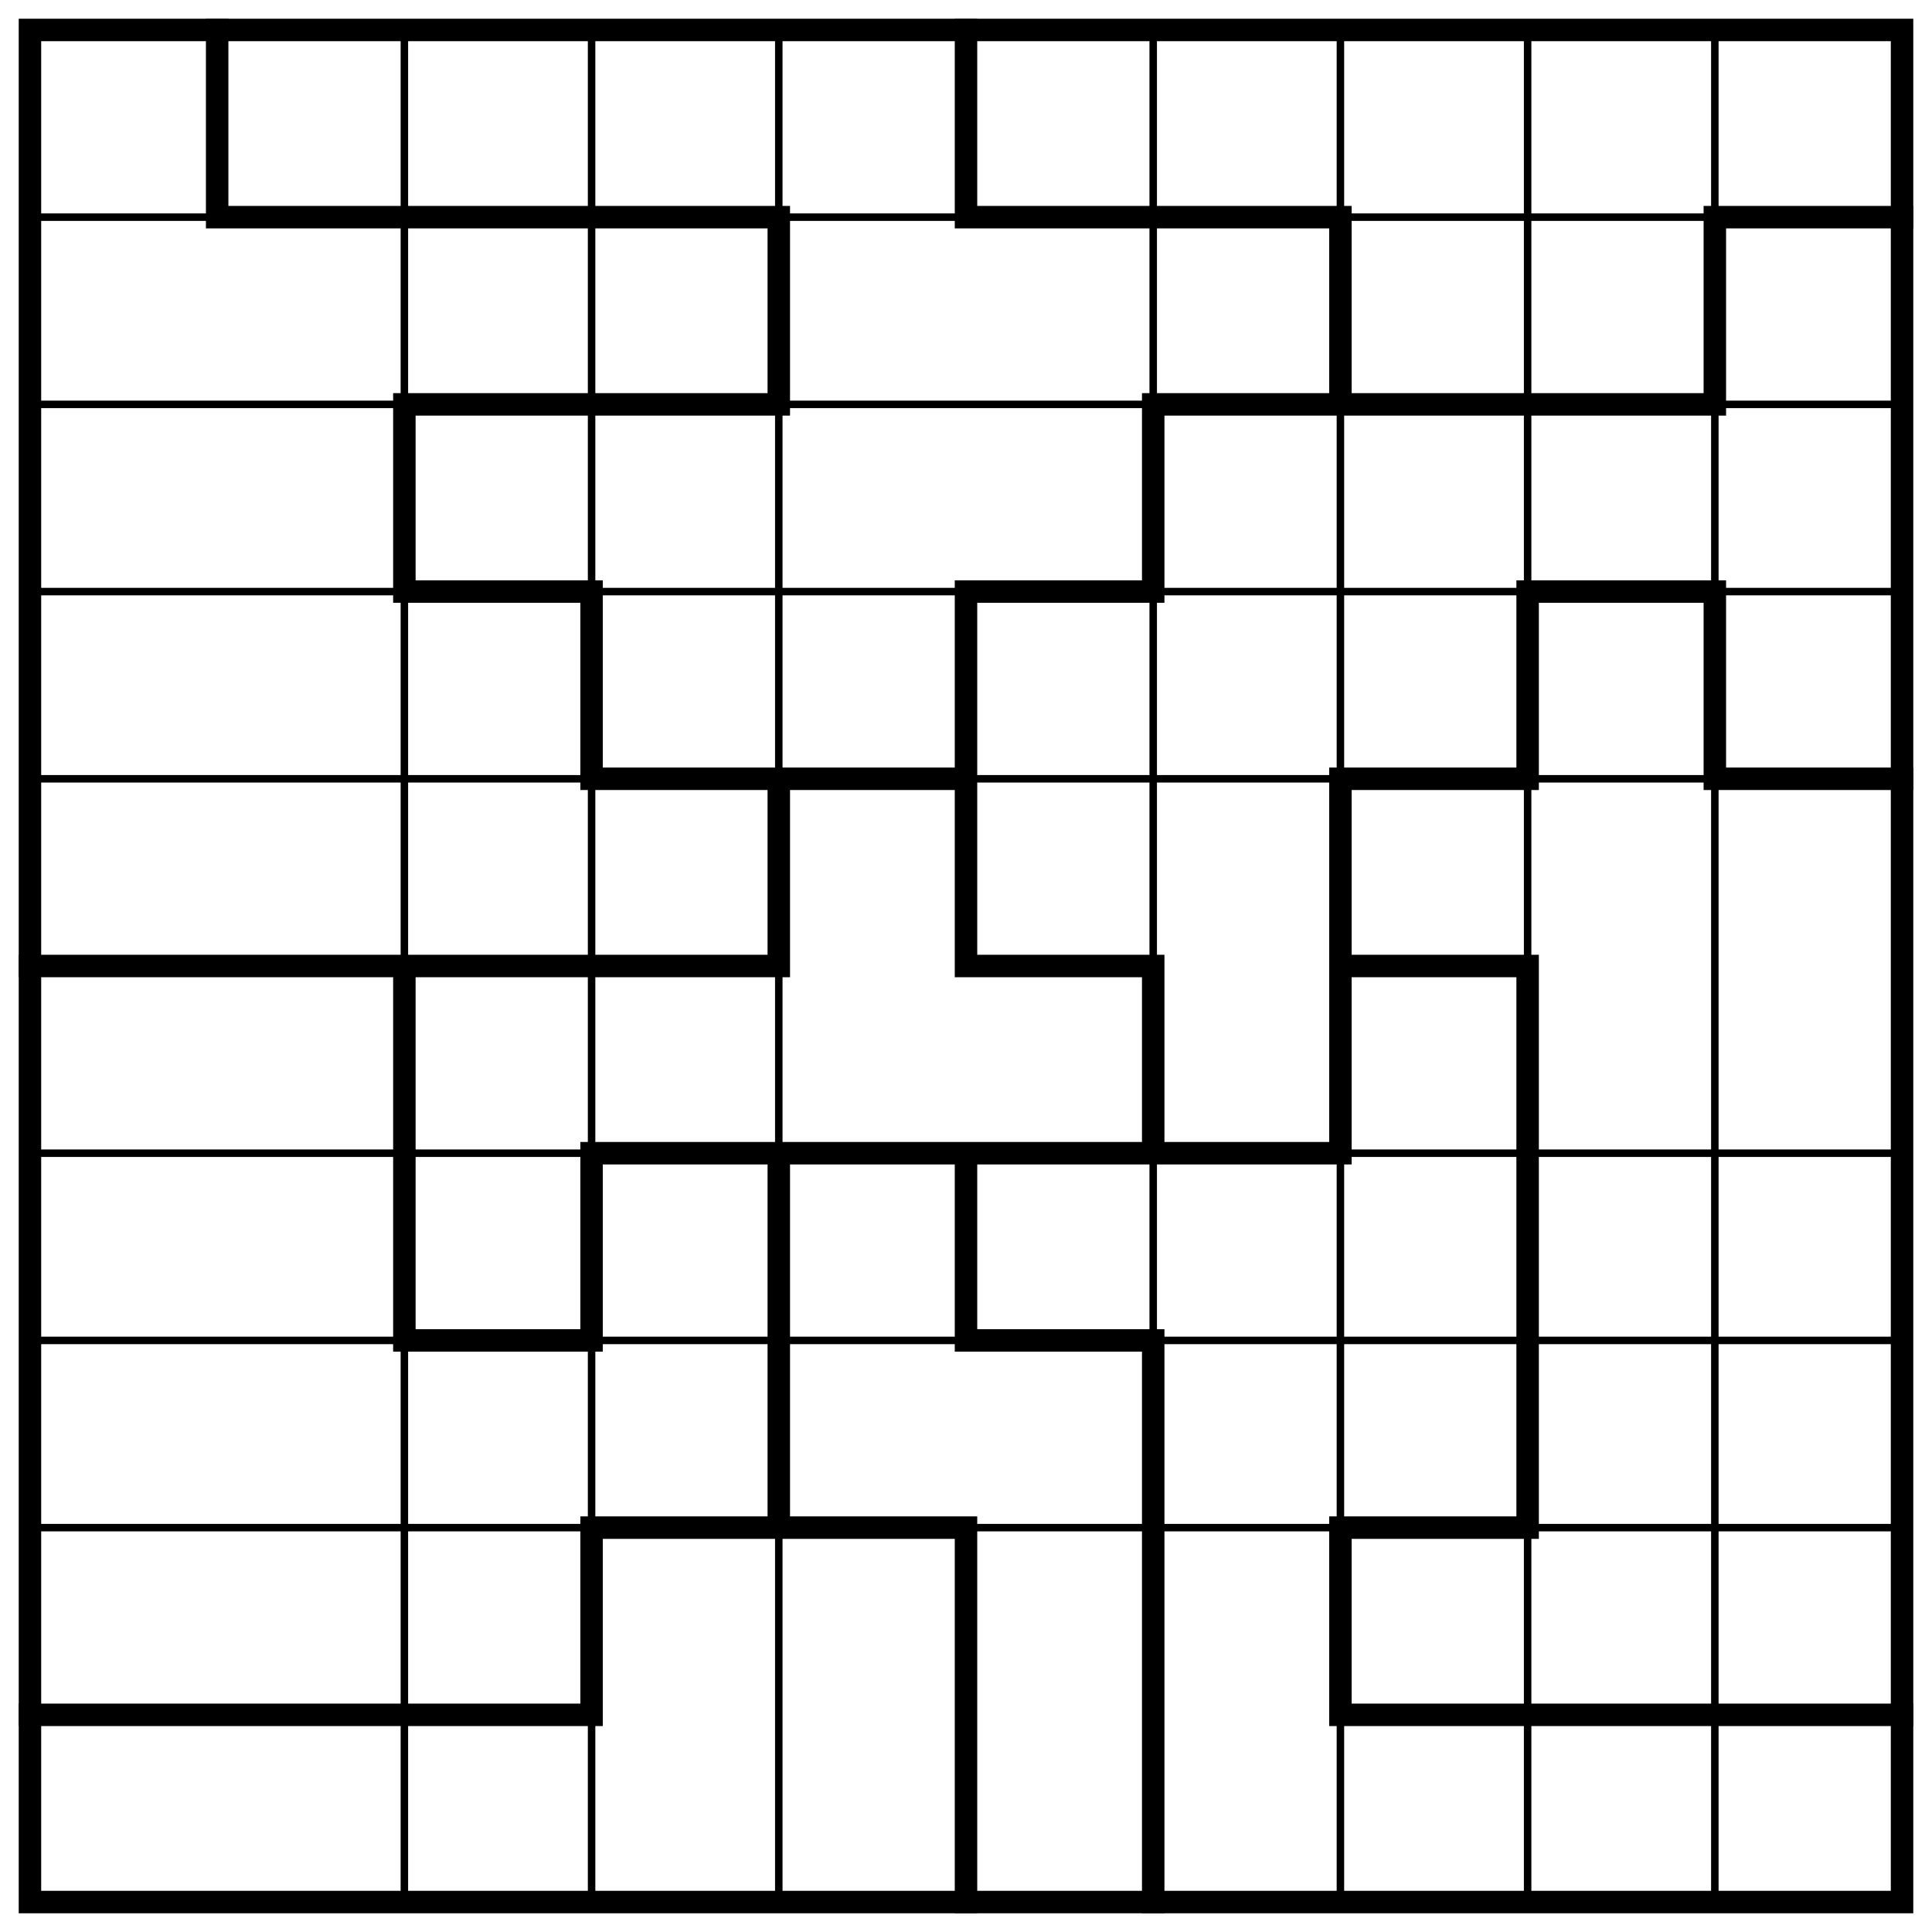
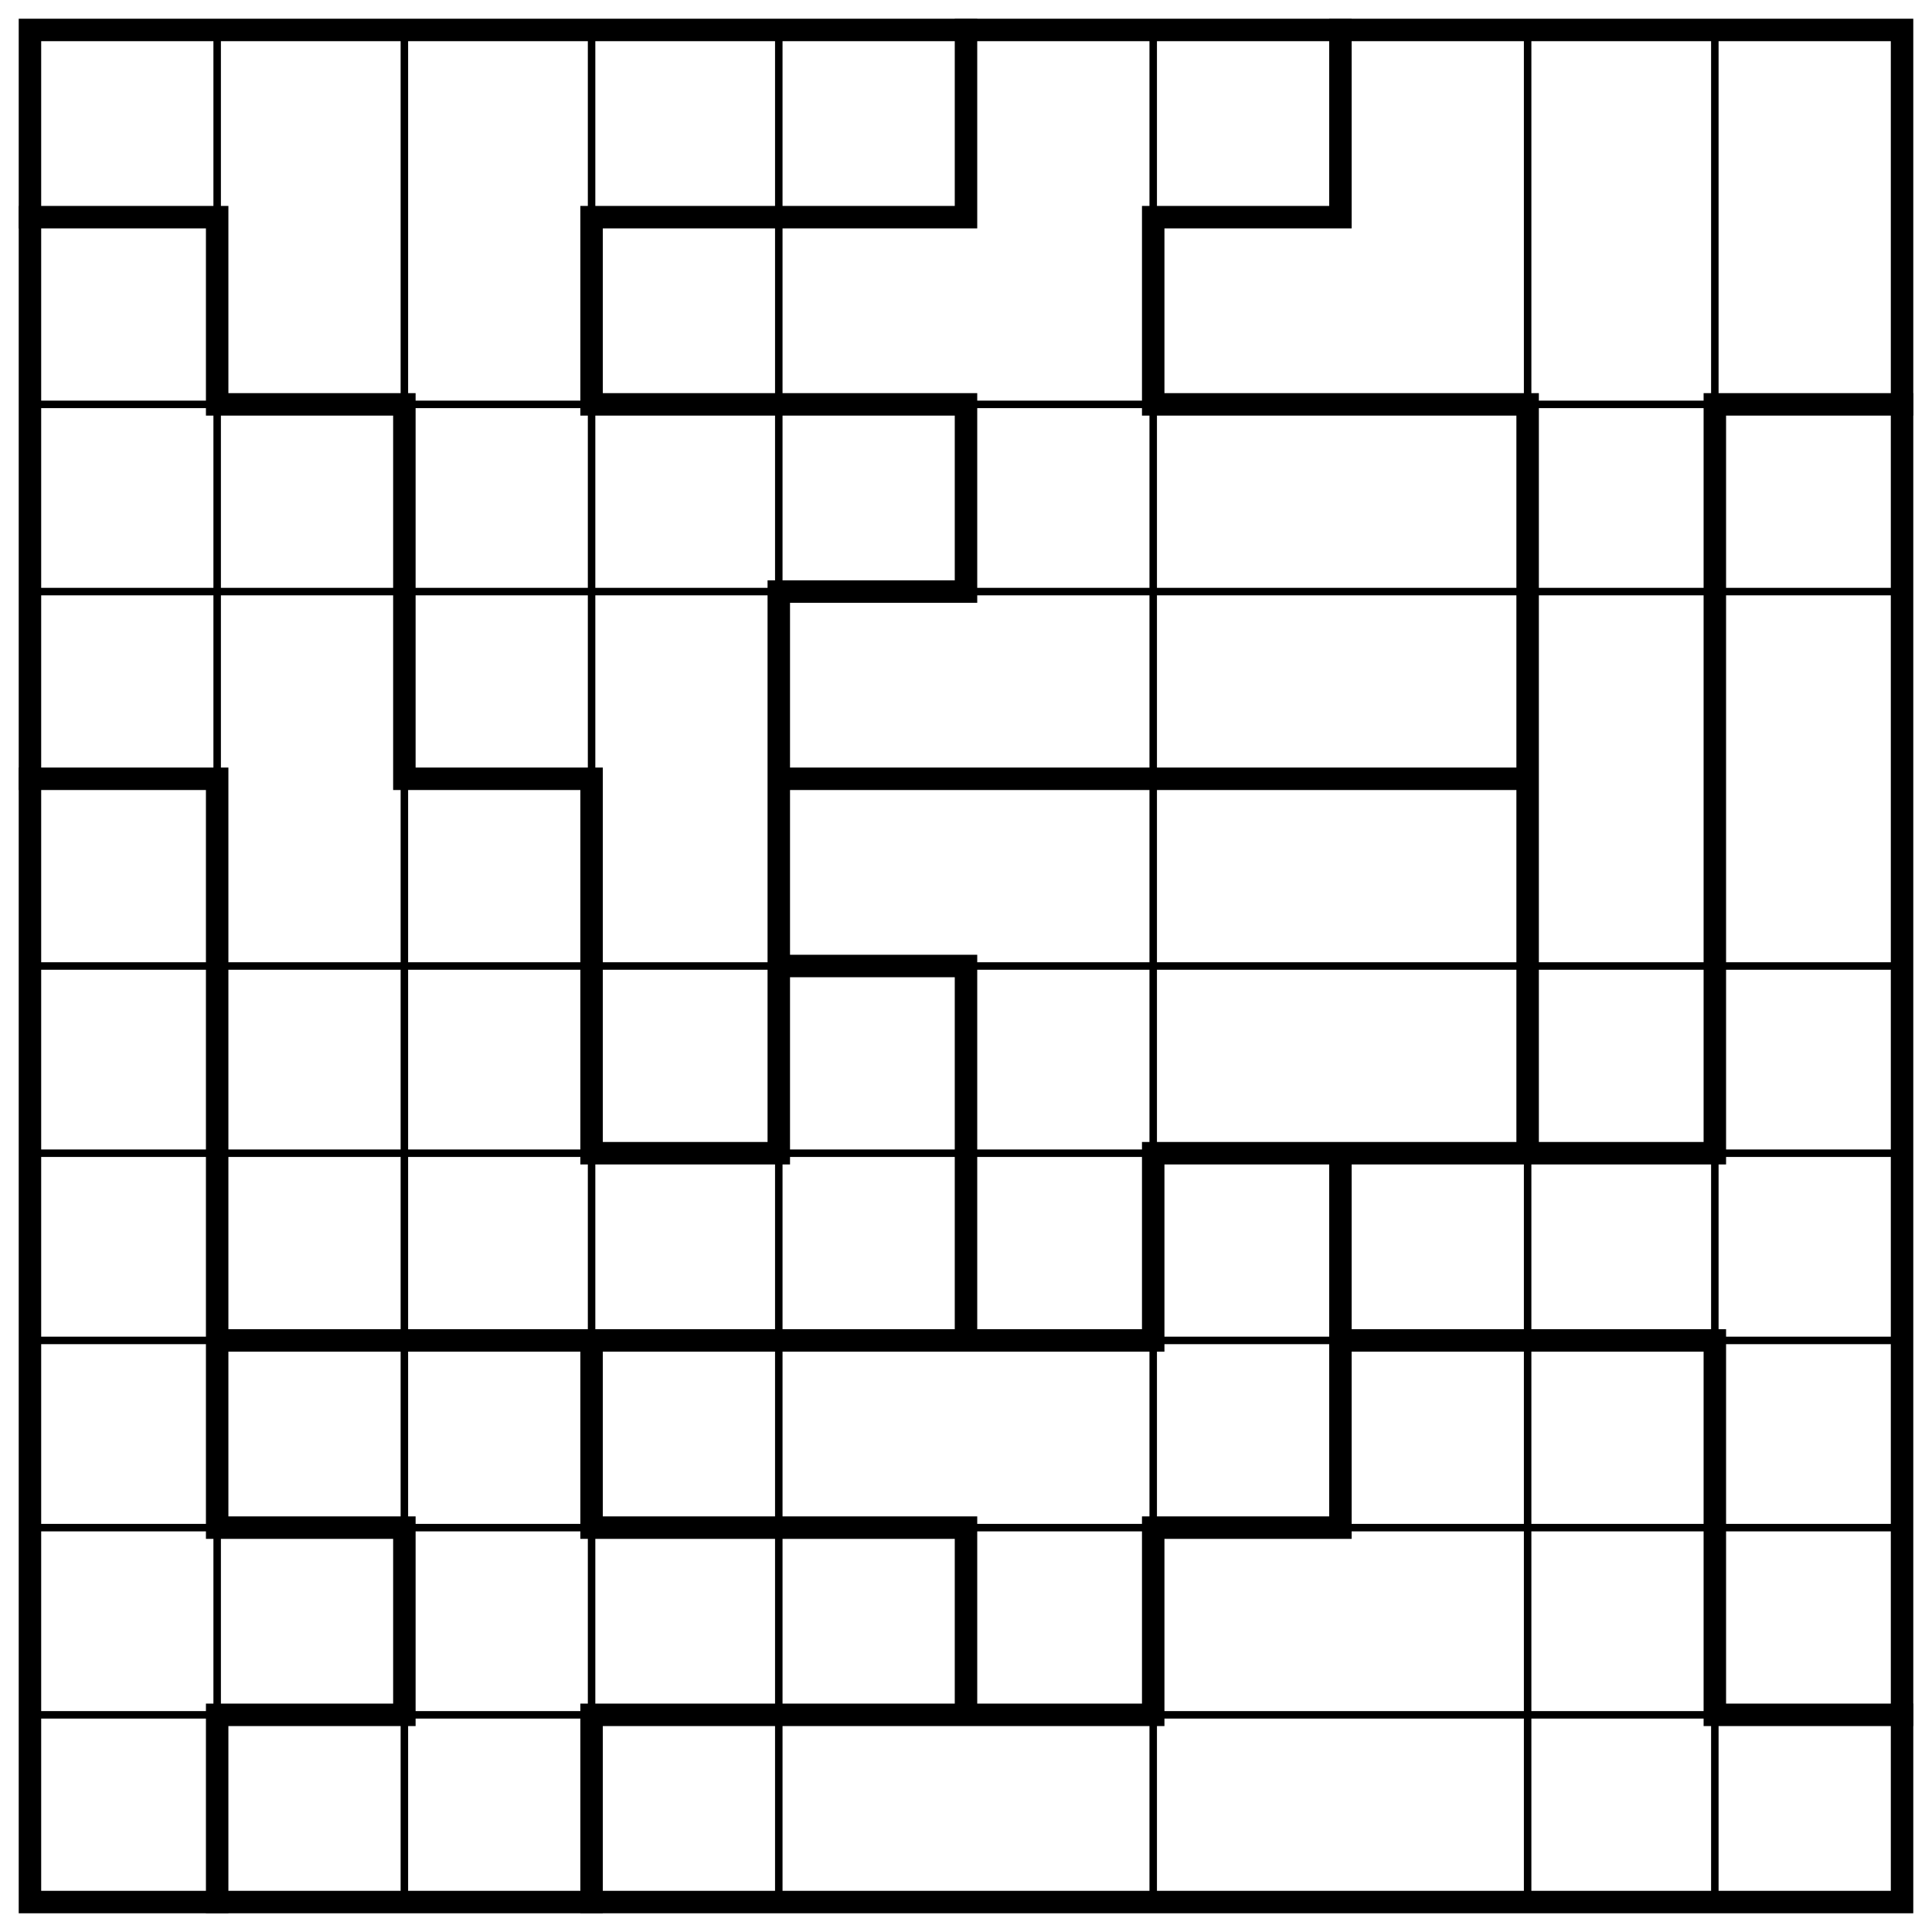
<svg xmlns="http://www.w3.org/2000/svg" class="p" viewBox="0 0 1032 1032" preserveAspectRatio="xMidYMid meet" shape-rendering="geometricPrecision">
-   <path d="M16 116H1016M16 216H1016M16 316H1016M16 416H1016M16 616H1016M16 716H1016M16 816H1016M216 16V1016M316 16V1016M416 16V1016M616 16V1016M716 16V1016M816 16V1016M916 16V1016" fill="none" stroke="#000" stroke-width="4" stroke-linecap="square" />
-   <path d="M116 116H416M516 116H716M916 116H1016M216 216H416M616 216H916M216 316H316M516 316H616M816 316H916M316 416H516M716 416H816M916 416H1016M16 516H416M516 516H616M716 516H816M316 616H716M216 716H316M516 716H616M316 816H516M716 816H816M16 916H316M716 916H1016M116 16V116M216 216V316M216 516V716M316 316V416M316 616V716M316 816V916M416 116V216M416 416V516M416 616V816M516 16V116M516 316V516M516 616V716M516 816V1016M616 216V316M616 516V616M616 716V1016M716 116V216M716 416V616M716 816V916M816 316V416M816 516V816M916 116V216M916 316V416" fill="none" stroke="#000" stroke-width="12" stroke-linecap="square" />
+   <path d="M16 216H1016M16 316H1016M16 516H1016M16 616H1016M16 716H1016M16 816H1016M16 916H1016M116 16V1016M216 16V1016M316 16V1016M416 16V1016M616 16V1016M816 16V1016M916 16V1016" fill="none" stroke="#000" stroke-width="4" stroke-linecap="square" />
+   <path d="M16 116H116M316 116H516M616 116H716M116 216H216M316 216H516M616 216H816M916 216H1016M416 316H516M16 416H116M216 416H316M416 416H816M416 516H516M316 616H416M616 616H916M116 716H616M716 716H916M116 816H216M316 816H516M616 816H716M116 916H216M316 916H616M916 916H1016M116 116V216M116 416V816M116 916V1016M216 216V416M216 816V916M316 116V216M316 416V616M316 716V816M316 916V1016M416 316V616M516 16V116M516 216V316M516 516V716M516 816V916M616 116V216M616 616V716M616 816V916M716 16V116M716 616V816M816 216V616M916 216V616M916 716V916" fill="none" stroke="#000" stroke-width="12" stroke-linecap="square" />
  <rect x="16" y="16" width="1000" height="1000" fill="none" stroke="#000" stroke-width="12" />
</svg>
